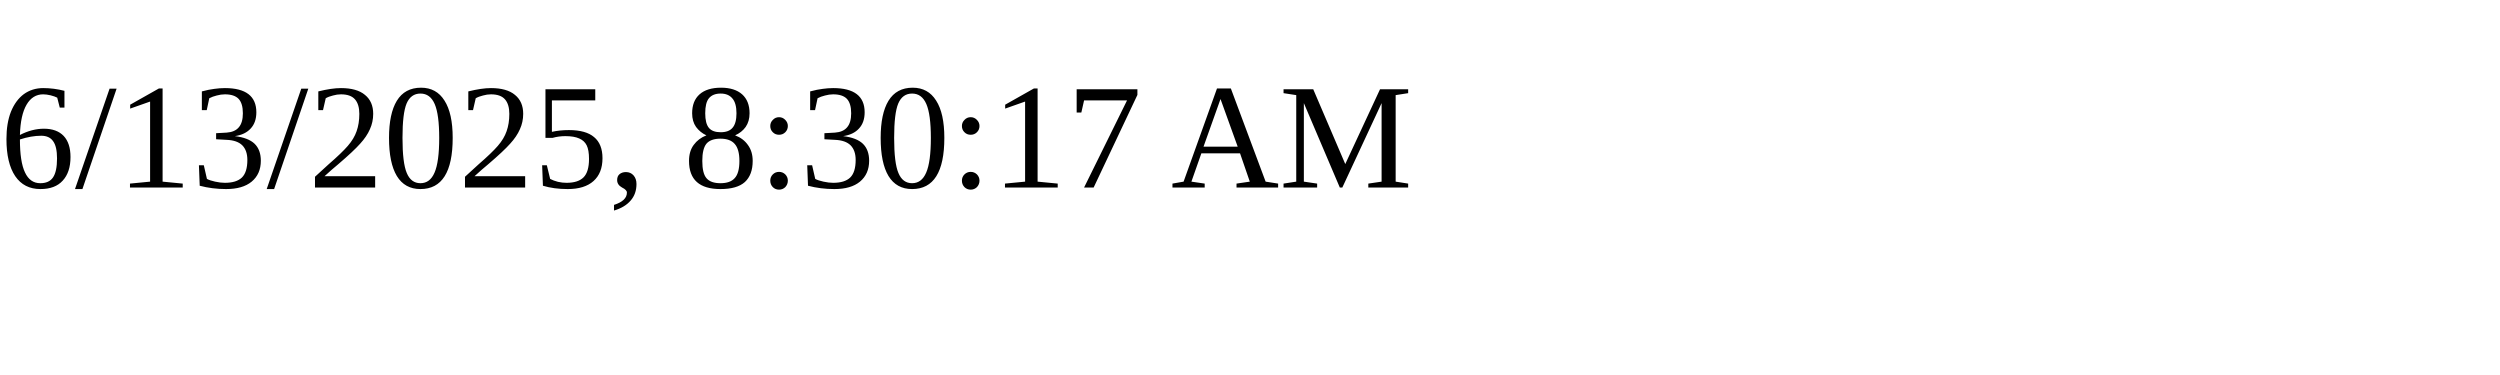
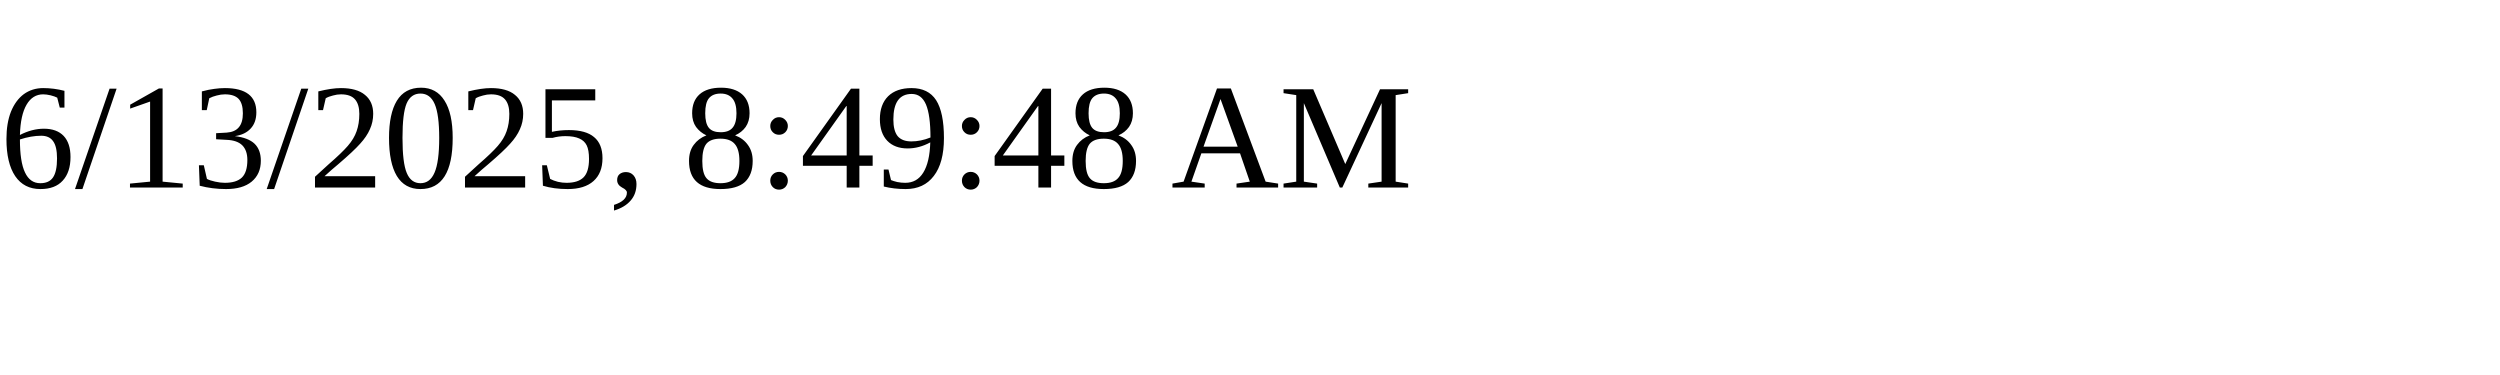
<svg xmlns="http://www.w3.org/2000/svg" height="30" width="200">
-   <text x="0" y="15">6/13/2025, 8:30:17 AM</text>
+   <text x="0" y="15">6/13/2025, 8:49:48 AM</text>
</svg>
